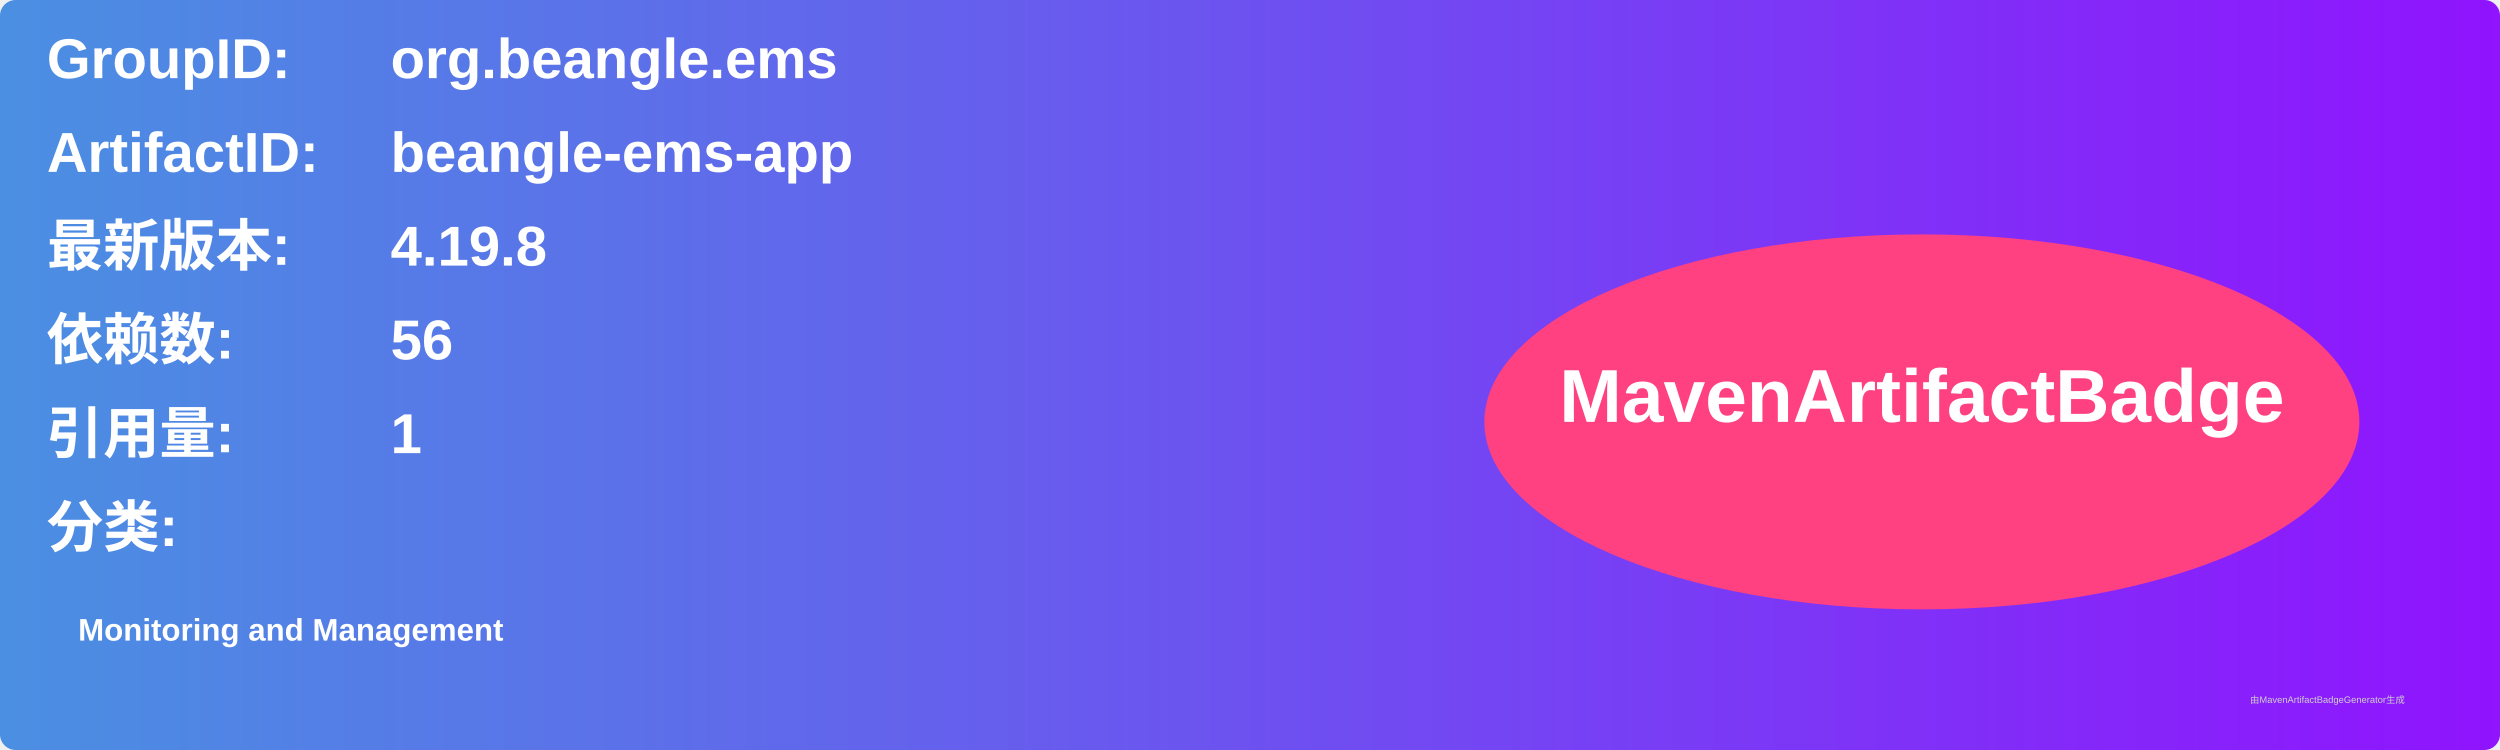
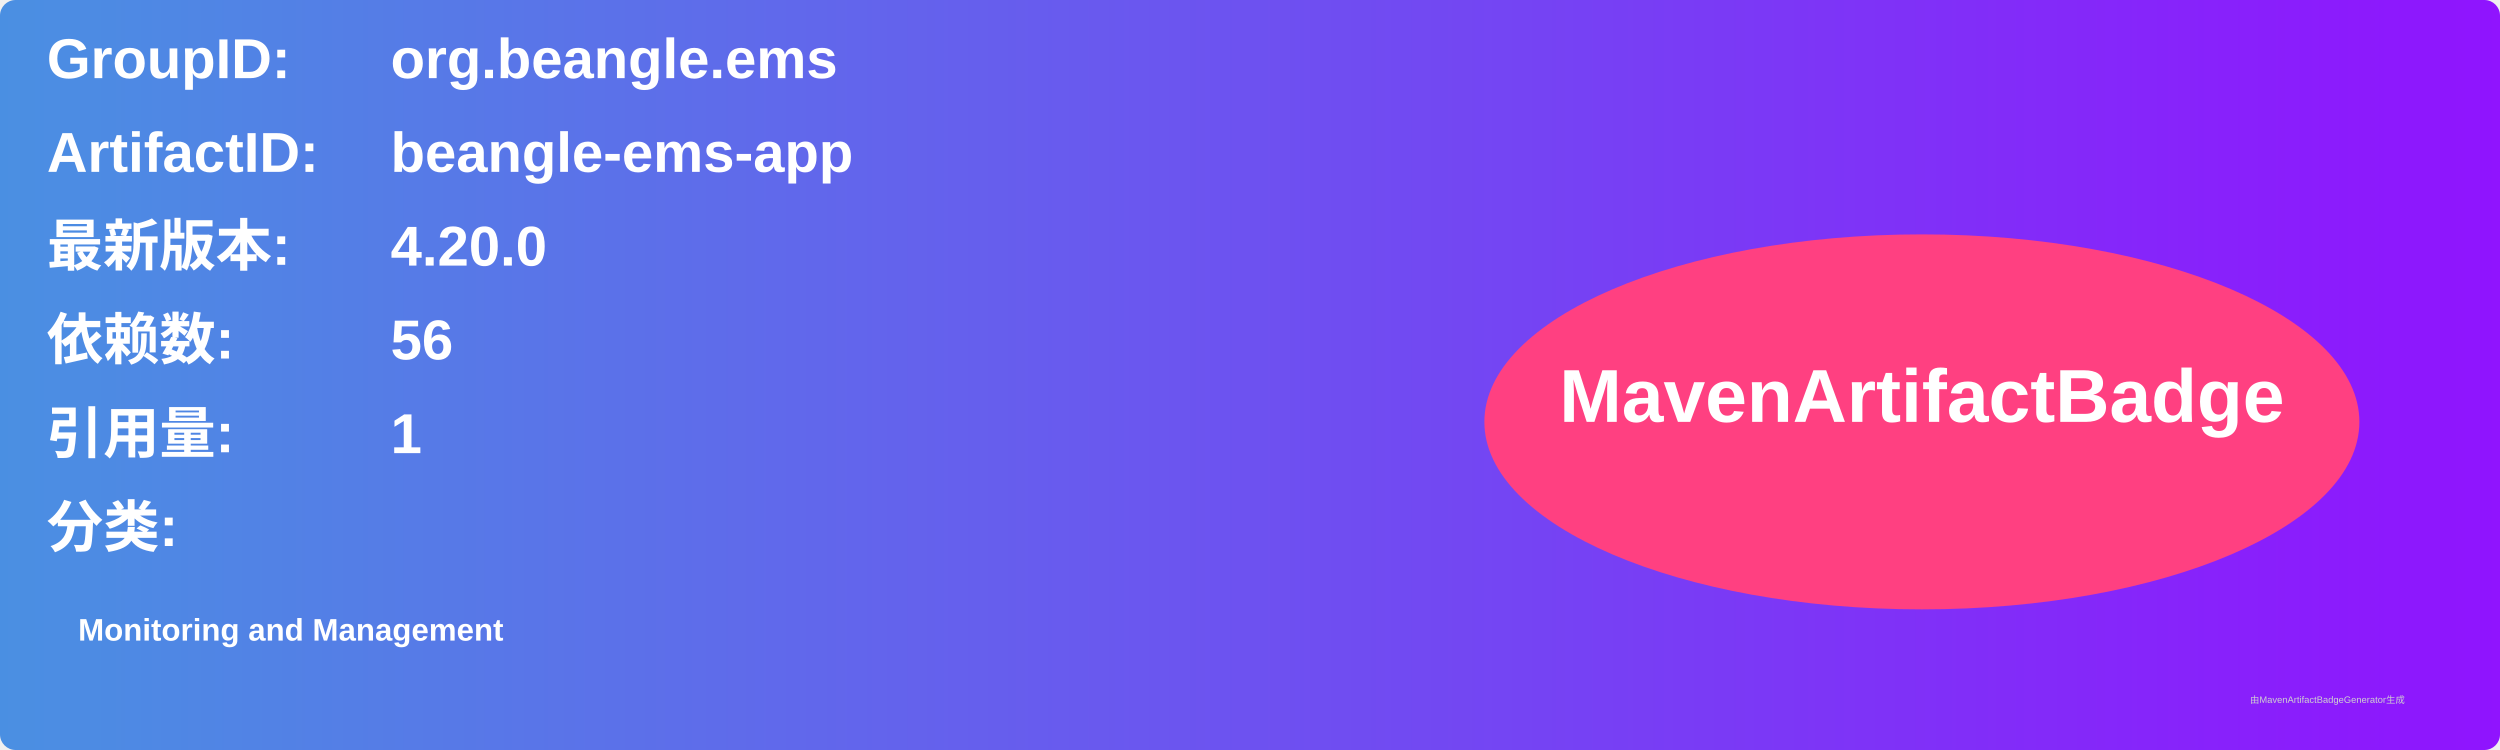
<svg xmlns="http://www.w3.org/2000/svg" width="800" height="240" viewBox="0 0 800 240">
  <linearGradient id="grad" x1="0%" y1="0%" x2="100%" y2="0%">
    <stop offset="0%" stop-color="#4a90e2" />
    <stop offset="100%" stop-color="#9013fe" />
  </linearGradient>
  <rect width="100%" height="100%" rx="5" ry="5" fill="url(#grad)" />
  <g transform="translate(15, 15)">
    <text x="0" y="10" font-family="Arial" font-size="18" fill="white" font-weight="bold" width="260">GroupID:</text>
    <text x="110" y="10" font-family="Arial" font-size="18" fill="white" font-weight="bold" width="460">org.beangle.ems</text>
    <text x="0" y="40" font-family="Arial" font-size="18" fill="white" font-weight="bold" width="260">ArtifactID:</text>
    <text x="110" y="40" font-family="Arial" font-size="18" fill="white" font-weight="bold" width="460">beangle-ems-app</text>
    <text x="0" y="70" font-family="Arial" font-size="18" fill="white" font-weight="bold">最新版本:</text>
    <text x="110" y="70" font-family="Arial" font-size="18" fill="white" font-weight="bold">
-       <tspan font-weight="bold">4.19.8</tspan>
+       <tspan font-weight="bold">4.20.0</tspan>
    </text>
    <text x="0" y="100" font-family="Arial" font-size="18" fill="white" font-weight="bold">依赖数: </text>
    <text x="110" y="100" font-family="Arial" font-size="18" fill="white">
      <tspan font-weight="bold">56</tspan>
    </text>
    <text x="0" y="130" font-family="Arial" font-size="18" fill="white" font-weight="bold">引用量: </text>
    <text x="110" y="130" font-family="Arial" font-size="18" fill="white">
      <tspan font-weight="bold">1</tspan>
    </text>
    <text x="0" y="160" font-family="Arial" font-size="18" fill="white" font-weight="bold">分类:</text>
    <text x="10" y="190" font-family="Arial" font-size="10" fill="white">
      <tspan font-weight="bold">Monitoring and Management</tspan>
    </text>
    <ellipse cx="600" cy="120" rx="140" ry="60" fill="#ff4081" />
    <text x="600" y="120" text-anchor="middle" font-family="Arial" font-size="24" fill="white" font-weight="bold">MavenArtifactBadge</text>
  </g>
  <text x="720" y="225" font-family="Arial" font-size="3" fill="#d0d0d0">由MavenArtifactBadgeGenerator生成</text>
</svg>
